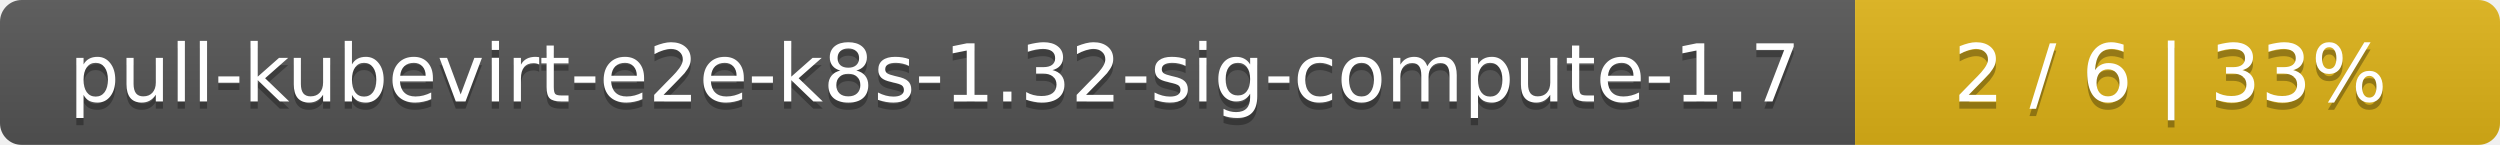
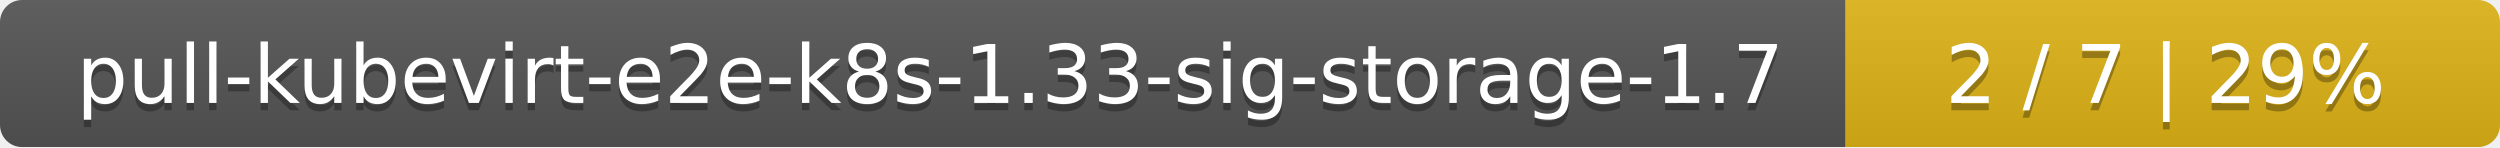
- <svg xmlns="http://www.w3.org/2000/svg" width="345" height="20">
+ <svg xmlns="http://www.w3.org/2000/svg" width="340" height="20">
  <linearGradient id="smooth" x2="0" y2="100%">
    <stop offset="0" stop-color="#bbb" stop-opacity=".1" />
    <stop offset="1" stop-opacity=".1" />
  </linearGradient>
  <mask id="round">
-     <rect width="345" height="20" rx="3" fill="#fff" />
+     <rect width="340" height="20" rx="3" fill="#fff" />
  </mask>
  <g mask="url(#round)">
-     <rect width="256" height="20" fill="#555" />
-     <rect x="256" width="89" height="20" fill="#dfb317" />
-     <rect width="345" height="20" fill="url(#smooth)" />
+     <rect width="251" height="20" fill="#555" />
+     <rect x="251" width="89" height="20" fill="#dfb317" />
+     <rect width="340" height="20" fill="url(#smooth)" />
  </g>
  <g fill="#fff" text-anchor="middle" font-family="DejaVu Sans,Verdana,Geneva,sans-serif" font-size="11">
-     <text x="129" y="15" fill="#010101" fill-opacity=".3">pull-kubevirt-e2e-k8s-1.32-sig-compute-1.7</text>
-     <text x="129" y="14">pull-kubevirt-e2e-k8s-1.32-sig-compute-1.7</text>
-     <text x="299.5" y="15" fill="#010101" fill-opacity=".3">2 / 6    |    33%</text>
-     <text x="299.5" y="14">2 / 6    |    33%</text>
+     <text x="126.5" y="15" fill="#010101" fill-opacity=".3">pull-kubevirt-e2e-k8s-1.33-sig-storage-1.7</text>
+     <text x="126.5" y="14">pull-kubevirt-e2e-k8s-1.33-sig-storage-1.7</text>
+     <text x="294.5" y="15" fill="#010101" fill-opacity=".3">2 / 7    |    29%</text>
+     <text x="294.5" y="14">2 / 7    |    29%</text>
  </g>
</svg>
